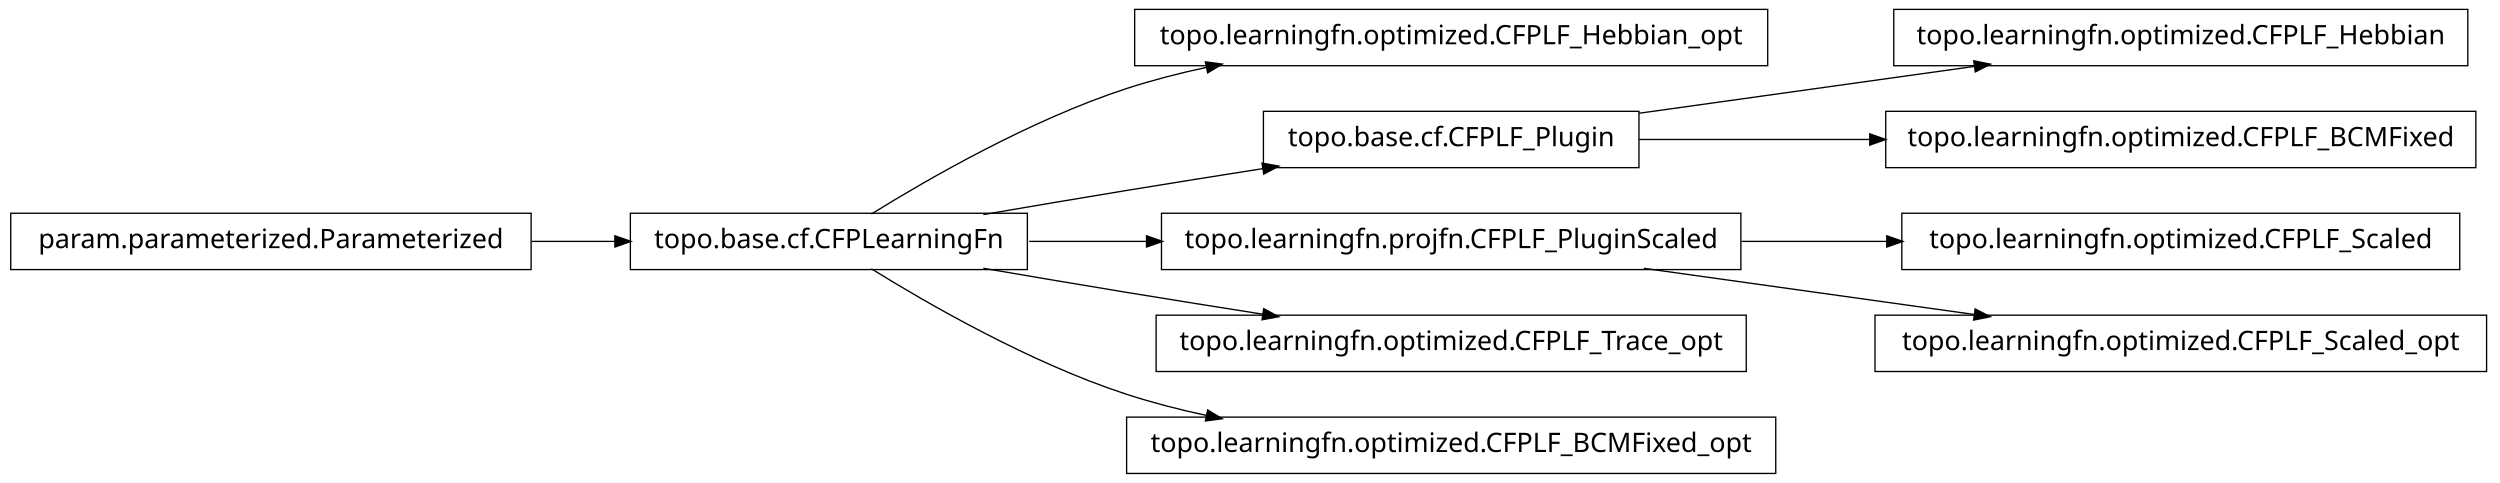
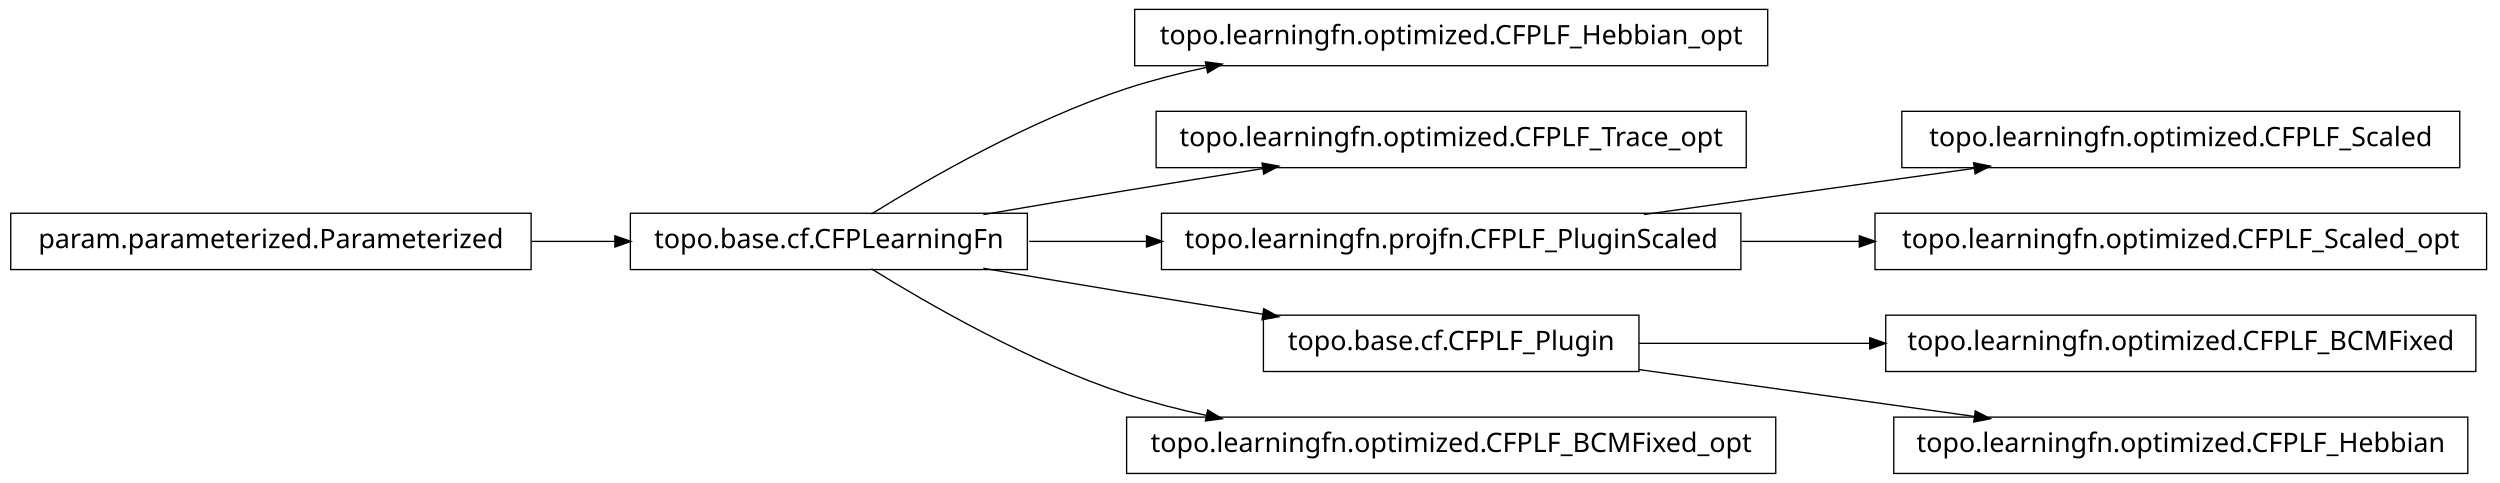
<svg xmlns="http://www.w3.org/2000/svg" width="932pt" height="180pt" viewBox="0.00 0.00 932.00 180.00">
  <g id="graph1" class="graph" transform="scale(1 1) rotate(0) translate(4 176)">
    <polygon fill="white" stroke="white" points="-4,5 -4,-176 929,-176 929,5 -4,5" />
    <g id="node1" class="node">
-       <polygon fill="none" stroke="black" stroke-width="0.5" points="194,-96.5 5.68434e-14,-96.5 0,-75.5 194,-75.5 194,-96.5" />
-       <text text-anchor="middle" x="97" y="-83.5" font-family="Vera" font-size="10.00">param.parameterized.Parameterized</text>
+       <polygon fill="none" stroke="black" stroke-width="0.5" points="655,-172.5 419,-172.5 419,-151.5 655,-151.5 655,-172.5" />
+       <text text-anchor="middle" x="537" y="-159.5" font-family="Vera" font-size="10.00">topo.learningfn.optimized.CFPLF_Hebbian_opt</text>
    </g>
-     <g id="node3" class="node">
+     <g id="node2" class="node">
      <polygon fill="none" stroke="black" stroke-width="0.5" points="379,-96.5 231,-96.5 231,-75.5 379,-75.5 379,-96.5" />
      <text text-anchor="middle" x="305" y="-83.5" font-family="Vera" font-size="10.00">topo.base.cf.CFPLearningFn</text>
-     </g>
-     <g id="edge10" class="edge">
-       <path fill="none" stroke="black" stroke-width="0.5" d="M194.301,-86C204.655,-86 215.098,-86 225.218,-86" />
-       <polygon fill="black" stroke="black" points="225.478,-87.75 230.478,-86 225.477,-84.25 225.478,-87.75" />
-     </g>
-     <g id="node2" class="node">
-       <polygon fill="none" stroke="black" stroke-width="0.5" points="655,-172.5 419,-172.5 419,-151.5 655,-151.5 655,-172.5" />
-       <text text-anchor="middle" x="537" y="-159.5" font-family="Vera" font-size="10.00">topo.learningfn.optimized.CFPLF_Hebbian_opt</text>
    </g>
    <g id="edge2" class="edge">
      <path fill="none" stroke="black" stroke-width="0.5" d="M320.839,-96.203C341.762,-109.184 380.162,-131.319 416,-143 425.556,-146.115 435.708,-148.727 445.91,-150.916" />
      <polygon fill="black" stroke="black" points="445.669,-152.653 450.92,-151.957 446.381,-149.226 445.669,-152.653" />
    </g>
    <g id="node5" class="node">
-       <polygon fill="none" stroke="black" stroke-width="0.5" points="607,-134.5 467,-134.5 467,-113.5 607,-113.5 607,-134.5" />
-       <text text-anchor="middle" x="537" y="-121.5" font-family="Vera" font-size="10.00">topo.base.cf.CFPLF_Plugin</text>
+       <polygon fill="none" stroke="black" stroke-width="0.5" points="647,-134.5 427,-134.5 427,-113.5 647,-113.5 647,-134.5" />
+       <text text-anchor="middle" x="537" y="-121.5" font-family="Vera" font-size="10.00">topo.learningfn.optimized.CFPLF_Trace_opt</text>
    </g>
    <g id="edge4" class="edge">
      <path fill="none" stroke="black" stroke-width="0.5" d="M362.586,-96.012C379.762,-98.957 398.636,-102.151 416,-105 432.449,-107.699 450.17,-110.527 466.842,-113.151" />
      <polygon fill="black" stroke="black" points="466.768,-114.911 471.98,-113.959 467.312,-111.454 466.768,-114.911" />
    </g>
-     <g id="node7" class="node">
+     <g id="node8" class="node">
      <polygon fill="none" stroke="black" stroke-width="0.5" points="645,-96.5 429,-96.5 429,-75.5 645,-75.5 645,-96.5" />
      <text text-anchor="middle" x="537" y="-83.5" font-family="Vera" font-size="10.00">topo.learningfn.projfn.CFPLF_PluginScaled</text>
    </g>
-     <g id="edge6" class="edge">
+     <g id="edge8" class="edge">
      <path fill="none" stroke="black" stroke-width="0.5" d="M379.683,-86C393.726,-86 408.699,-86 423.614,-86" />
      <polygon fill="black" stroke="black" points="423.668,-87.75 428.668,-86 423.668,-84.25 423.668,-87.75" />
    </g>
-     <g id="node9" class="node">
-       <polygon fill="none" stroke="black" stroke-width="0.5" points="647,-58.5 427,-58.5 427,-37.5 647,-37.5 647,-58.5" />
-       <text text-anchor="middle" x="537" y="-45.5" font-family="Vera" font-size="10.00">topo.learningfn.optimized.CFPLF_Trace_opt</text>
+     <g id="node14" class="node">
+       <polygon fill="none" stroke="black" stroke-width="0.5" points="607,-58.5 467,-58.5 467,-37.5 607,-37.5 607,-58.5" />
+       <text text-anchor="middle" x="537" y="-45.5" font-family="Vera" font-size="10.00">topo.base.cf.CFPLF_Plugin</text>
    </g>
-     <g id="edge8" class="edge">
+     <g id="edge14" class="edge">
      <path fill="none" stroke="black" stroke-width="0.5" d="M362.586,-75.988C379.762,-73.043 398.636,-69.849 416,-67 432.449,-64.301 450.17,-61.473 466.842,-58.849" />
      <polygon fill="black" stroke="black" points="467.312,-60.546 471.98,-58.041 466.768,-57.089 467.312,-60.546" />
    </g>
-     <g id="node18" class="node">
+     <g id="node17" class="node">
      <polygon fill="none" stroke="black" stroke-width="0.5" points="658,-20.5 416,-20.5 416,0.5 658,0.5 658,-20.5" />
      <text text-anchor="middle" x="537" y="-7.5" font-family="Vera" font-size="10.00">topo.learningfn.optimized.CFPLF_BCMFixed_opt</text>
    </g>
-     <g id="edge18" class="edge">
+     <g id="edge16" class="edge">
      <path fill="none" stroke="black" stroke-width="0.5" d="M320.839,-75.797C341.762,-62.816 380.162,-40.681 416,-29 425.556,-25.885 435.708,-23.273 445.91,-21.084" />
      <polygon fill="black" stroke="black" points="446.381,-22.774 450.92,-20.043 445.669,-19.347 446.381,-22.774" />
    </g>
-     <g id="node16" class="node">
-       <polygon fill="none" stroke="black" stroke-width="0.5" points="916,-172.5 702,-172.5 702,-151.5 916,-151.5 916,-172.5" />
-       <text text-anchor="middle" x="809" y="-159.5" font-family="Vera" font-size="10.00">topo.learningfn.optimized.CFPLF_Hebbian</text>
+     <g id="node4" class="node">
+       <polygon fill="none" stroke="black" stroke-width="0.5" points="194,-96.5 5.68434e-14,-96.5 0,-75.5 194,-75.5 194,-96.5" />
+       <text text-anchor="middle" x="97" y="-83.5" font-family="Vera" font-size="10.00">param.parameterized.Parameterized</text>
    </g>
-     <g id="edge16" class="edge">
-       <path fill="none" stroke="black" stroke-width="0.5" d="M607.047,-133.786C645.31,-139.132 692.763,-145.761 732.055,-151.25" />
-       <polygon fill="black" stroke="black" points="732.102,-153.024 737.296,-151.983 732.586,-149.557 732.102,-153.024" />
+     <g id="edge18" class="edge">
+       <path fill="none" stroke="black" stroke-width="0.5" d="M194.301,-86C204.655,-86 215.098,-86 225.218,-86" />
+       <polygon fill="black" stroke="black" points="225.478,-87.75 230.478,-86 225.477,-84.25 225.478,-87.75" />
+     </g>
+     <g id="node7" class="node">
+       <polygon fill="none" stroke="black" stroke-width="0.5" points="913,-134.5 705,-134.5 705,-113.5 913,-113.5 913,-134.5" />
+       <text text-anchor="middle" x="809" y="-121.5" font-family="Vera" font-size="10.00">topo.learningfn.optimized.CFPLF_Scaled</text>
+     </g>
+     <g id="edge6" class="edge">
+       <path fill="none" stroke="black" stroke-width="0.5" d="M608.821,-96.034C646.78,-101.337 693.394,-107.849 732.087,-113.255" />
+       <polygon fill="black" stroke="black" points="732.055,-115.017 737.249,-113.976 732.539,-111.551 732.055,-115.017" />
+     </g>
+     <g id="node11" class="node">
+       <polygon fill="none" stroke="black" stroke-width="0.5" points="923,-96.5 695,-96.5 695,-75.5 923,-75.5 923,-96.5" />
+       <text text-anchor="middle" x="809" y="-83.5" font-family="Vera" font-size="10.00">topo.learningfn.optimized.CFPLF_Scaled_opt</text>
+     </g>
+     <g id="edge10" class="edge">
+       <path fill="none" stroke="black" stroke-width="0.5" d="M645.283,-86C659.665,-86 674.479,-86 689.044,-86" />
+       <polygon fill="black" stroke="black" points="689.397,-87.75 694.397,-86 689.397,-84.25 689.397,-87.75" />
+     </g>
+     <g id="node13" class="node">
+       <polygon fill="none" stroke="black" stroke-width="0.5" points="919,-58.5 699,-58.5 699,-37.5 919,-37.5 919,-58.5" />
+       <text text-anchor="middle" x="809" y="-45.5" font-family="Vera" font-size="10.00">topo.learningfn.optimized.CFPLF_BCMFixed</text>
+     </g>
+     <g id="edge12" class="edge">
+       <path fill="none" stroke="black" stroke-width="0.5" d="M607.047,-48C633.31,-48 663.902,-48 693.213,-48" />
+       <polygon fill="black" stroke="black" points="693.286,-49.75 698.286,-48 693.286,-46.25 693.286,-49.75" />
    </g>
    <g id="node20" class="node">
-       <polygon fill="none" stroke="black" stroke-width="0.5" points="919,-134.5 699,-134.5 699,-113.5 919,-113.5 919,-134.5" />
-       <text text-anchor="middle" x="809" y="-121.5" font-family="Vera" font-size="10.00">topo.learningfn.optimized.CFPLF_BCMFixed</text>
+       <polygon fill="none" stroke="black" stroke-width="0.5" points="916,-20.5 702,-20.5 702,0.5 916,0.5 916,-20.5" />
+       <text text-anchor="middle" x="809" y="-7.5" font-family="Vera" font-size="10.00">topo.learningfn.optimized.CFPLF_Hebbian</text>
    </g>
    <g id="edge20" class="edge">
-       <path fill="none" stroke="black" stroke-width="0.5" d="M607.047,-124C633.31,-124 663.902,-124 693.213,-124" />
-       <polygon fill="black" stroke="black" points="693.286,-125.75 698.286,-124 693.286,-122.25 693.286,-125.75" />
-     </g>
-     <g id="node12" class="node">
-       <polygon fill="none" stroke="black" stroke-width="0.5" points="913,-96.5 705,-96.5 705,-75.5 913,-75.5 913,-96.5" />
-       <text text-anchor="middle" x="809" y="-83.5" font-family="Vera" font-size="10.00">topo.learningfn.optimized.CFPLF_Scaled</text>
-     </g>
-     <g id="edge12" class="edge">
-       <path fill="none" stroke="black" stroke-width="0.5" d="M645.283,-86C663.158,-86 681.7,-86 699.603,-86" />
-       <polygon fill="black" stroke="black" points="699.634,-87.75 704.634,-86 699.634,-84.25 699.634,-87.75" />
-     </g>
-     <g id="node14" class="node">
-       <polygon fill="none" stroke="black" stroke-width="0.5" points="923,-58.5 695,-58.5 695,-37.5 923,-37.5 923,-58.5" />
-       <text text-anchor="middle" x="809" y="-45.5" font-family="Vera" font-size="10.00">topo.learningfn.optimized.CFPLF_Scaled_opt</text>
-     </g>
-     <g id="edge14" class="edge">
-       <path fill="none" stroke="black" stroke-width="0.5" d="M608.821,-75.966C646.78,-70.663 693.394,-64.151 732.087,-58.745" />
-       <polygon fill="black" stroke="black" points="732.539,-60.449 737.249,-58.024 732.055,-56.983 732.539,-60.449" />
+       <path fill="none" stroke="black" stroke-width="0.5" d="M607.047,-38.214C645.31,-32.868 692.763,-26.239 732.055,-20.75" />
+       <polygon fill="black" stroke="black" points="732.586,-22.442 737.296,-20.017 732.102,-18.976 732.586,-22.442" />
    </g>
  </g>
</svg>
